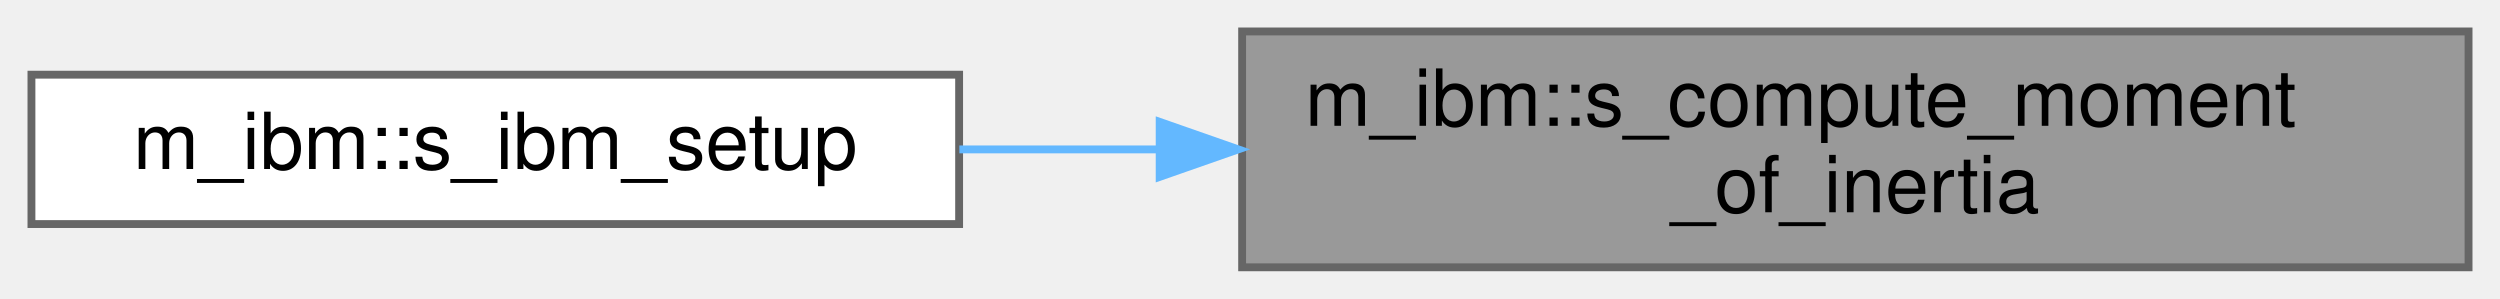
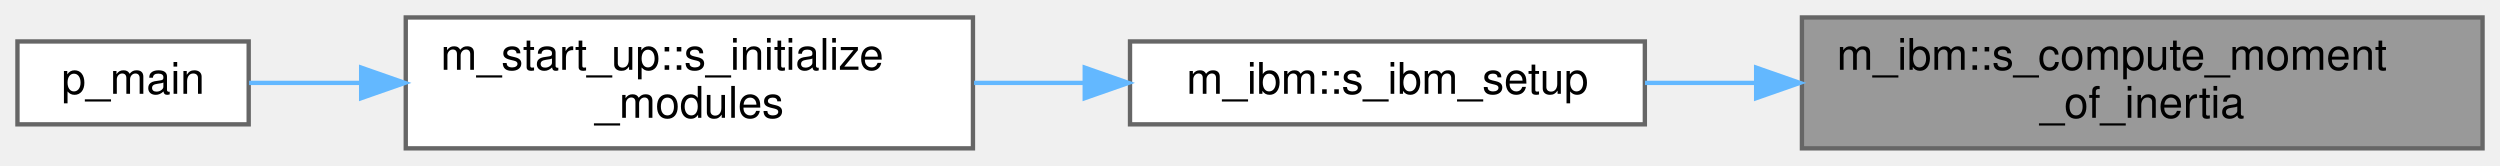
- <svg xmlns="http://www.w3.org/2000/svg" xmlns:xlink="http://www.w3.org/1999/xlink" width="318pt" height="38pt" viewBox="0.00 0.00 318.00 38.00">
+ <svg xmlns="http://www.w3.org/2000/svg" xmlns:xlink="http://www.w3.org/1999/xlink" width="573pt" height="38pt" viewBox="0.00 0.00 573.00 38.00">
  <g id="graph0" class="graph" transform="scale(1 1) rotate(0) translate(4 34)">
    <g id="Node000001" class="node">
      <g id="a_Node000001">
        <a xlink:title="Computes the moment of inertia for an immersed boundary.">
-           <polygon fill="#999999" stroke="#666666" points="310,-30 154,-30 154,0 310,0 310,-30" />
-           <text text-anchor="start" x="162" y="-18" font-family="Helvetica,sans-Serif" font-size="10.00">m_ibm::s_compute_moment</text>
-           <text text-anchor="middle" x="232" y="-7" font-family="Helvetica,sans-Serif" font-size="10.00">_of_inertia</text>
+           <polygon fill="#999999" stroke="#666666" points="565,-30 409,-30 409,0 565,0 565,-30" />
+           <text text-anchor="start" x="417" y="-18" font-family="Helvetica,sans-Serif" font-size="10.00">m_ibm::s_compute_moment</text>
+           <text text-anchor="middle" x="487" y="-7" font-family="Helvetica,sans-Serif" font-size="10.00">_of_inertia</text>
        </a>
      </g>
    </g>
    <g id="Node000002" class="node">
      <g id="a_Node000002">
        <a xlink:href="namespacem__ibm.html#a14f4b0cb1d4933c3e8e0a30f301da3ad" target="_top" xlink:title="Initializes the values of various IBM variables, such as ghost points and image points.">
-           <polygon fill="white" stroke="#666666" points="118,-24.5 0,-24.5 0,-5.5 118,-5.5 118,-24.5" />
-           <text text-anchor="middle" x="59" y="-12.5" font-family="Helvetica,sans-Serif" font-size="10.00">m_ibm::s_ibm_setup</text>
+           <polygon fill="white" stroke="#666666" points="373,-24.5 255,-24.5 255,-5.5 373,-5.5 373,-24.5" />
+           <text text-anchor="middle" x="314" y="-12.5" font-family="Helvetica,sans-Serif" font-size="10.00">m_ibm::s_ibm_setup</text>
        </a>
      </g>
    </g>
    <g id="edge1_Node000001_Node000002" class="edge">
      <g id="a_edge1_Node000001_Node000002">
        <a xlink:title=" ">
-           <path fill="none" stroke="#63b8ff" d="M143.41,-15C134.8,-15 126.23,-15 118.03,-15" />
-           <polygon fill="#63b8ff" stroke="#63b8ff" points="143.51,-18.5 153.51,-15 143.51,-11.5 143.51,-18.5" />
+           <path fill="none" stroke="#63b8ff" d="M398.41,-15C389.8,-15 381.23,-15 373.03,-15" />
+           <polygon fill="#63b8ff" stroke="#63b8ff" points="398.51,-18.5 408.51,-15 398.51,-11.5 398.51,-18.5" />
+         </a>
+       </g>
+     </g>
+     <g id="Node000003" class="node">
+       <g id="a_Node000003">
+         <a xlink:href="namespacem__start__up.html#a1fb7a3f9d412acd2a9cbcfe8b45006dd" target="_top" xlink:title="Initialize all simulation sub-modules in the required dependency order.">
+           <polygon fill="white" stroke="#666666" points="219,-30 89,-30 89,0 219,0 219,-30" />
+           <text text-anchor="start" x="97" y="-18" font-family="Helvetica,sans-Serif" font-size="10.00">m_start_up::s_initialize</text>
+           <text text-anchor="middle" x="154" y="-7" font-family="Helvetica,sans-Serif" font-size="10.00">_modules</text>
+         </a>
+       </g>
+     </g>
+     <g id="edge2_Node000002_Node000003" class="edge">
+       <g id="a_edge2_Node000002_Node000003">
+         <a xlink:title=" ">
+           <path fill="none" stroke="#63b8ff" d="M244.5,-15C236.12,-15 227.57,-15 219.26,-15" />
+           <polygon fill="#63b8ff" stroke="#63b8ff" points="244.62,-18.5 254.62,-15 244.62,-11.5 244.62,-18.5" />
+         </a>
+       </g>
+     </g>
+     <g id="Node000004" class="node">
+       <g id="a_Node000004">
+         <a xlink:href="p__main_8fpp_8f90.html#aeec10ee8e2940c953967da3e374e1579" target="_top" xlink:title="Quasi-conservative, shock- and interface- capturing finite-volume scheme for the multicomponent Navie...">
+           <polygon fill="white" stroke="#666666" points="53,-24.5 0,-24.5 0,-5.5 53,-5.5 53,-24.5" />
+           <text text-anchor="middle" x="26.5" y="-12.5" font-family="Helvetica,sans-Serif" font-size="10.00">p_main</text>
+         </a>
+       </g>
+     </g>
+     <g id="edge3_Node000003_Node000004" class="edge">
+       <g id="a_edge3_Node000003_Node000004">
+         <a xlink:title=" ">
+           <path fill="none" stroke="#63b8ff" d="M78.74,-15C69.58,-15 60.76,-15 53.09,-15" />
+           <polygon fill="#63b8ff" stroke="#63b8ff" points="78.78,-18.5 88.78,-15 78.78,-11.5 78.78,-18.5" />
        </a>
      </g>
    </g>
  </g>
</svg>
